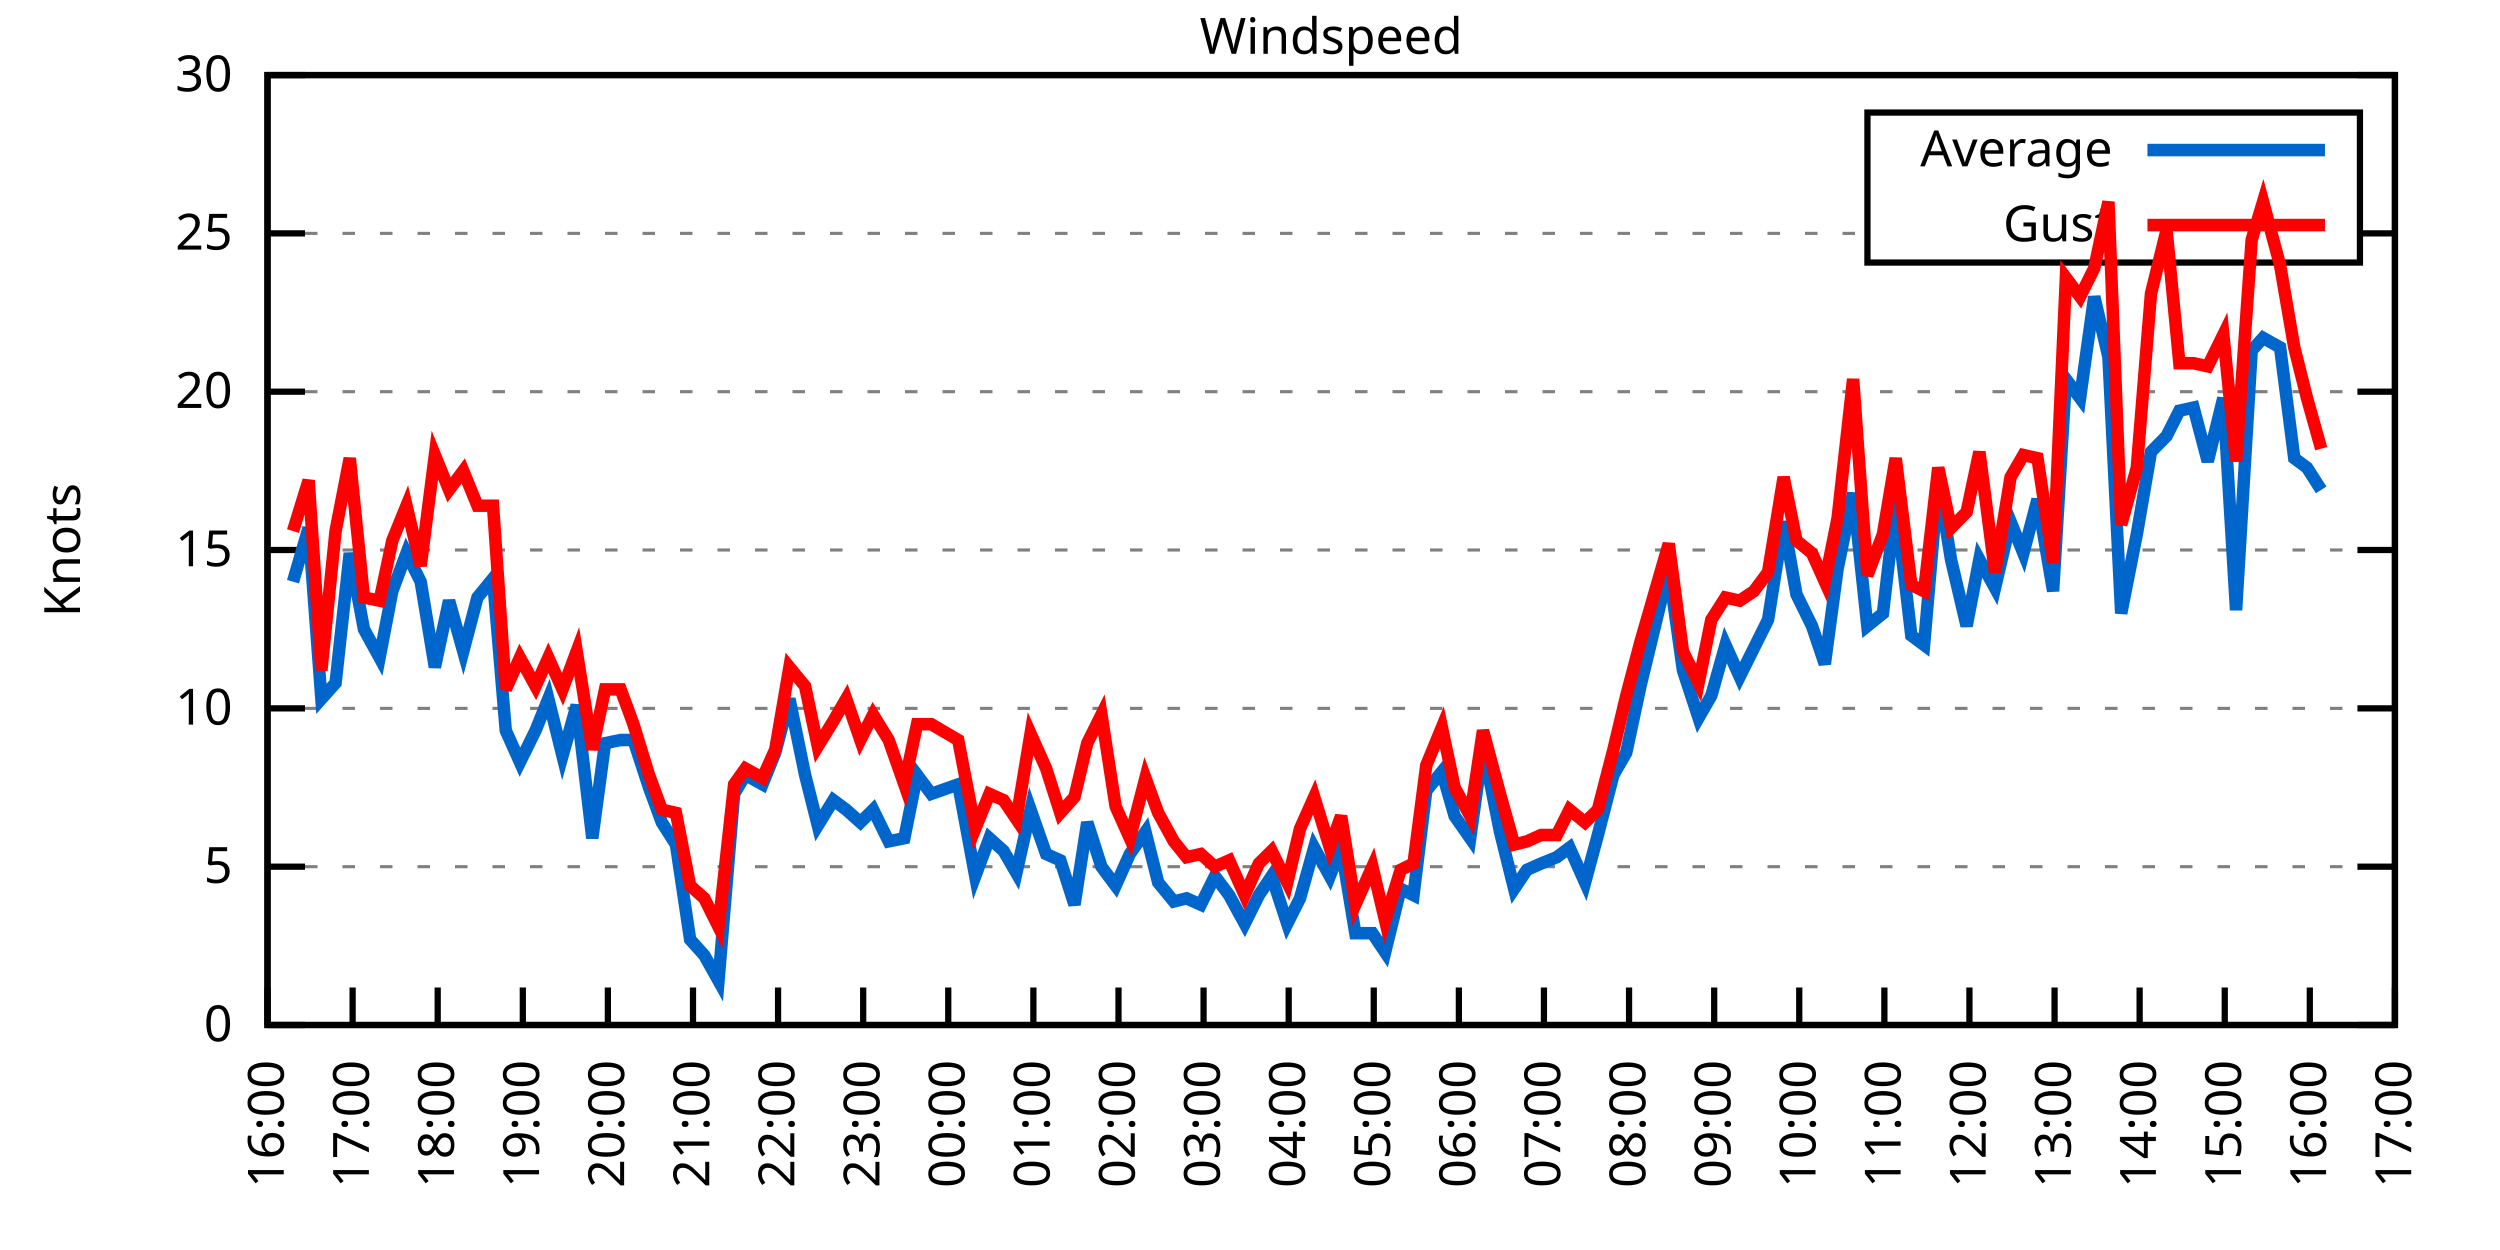
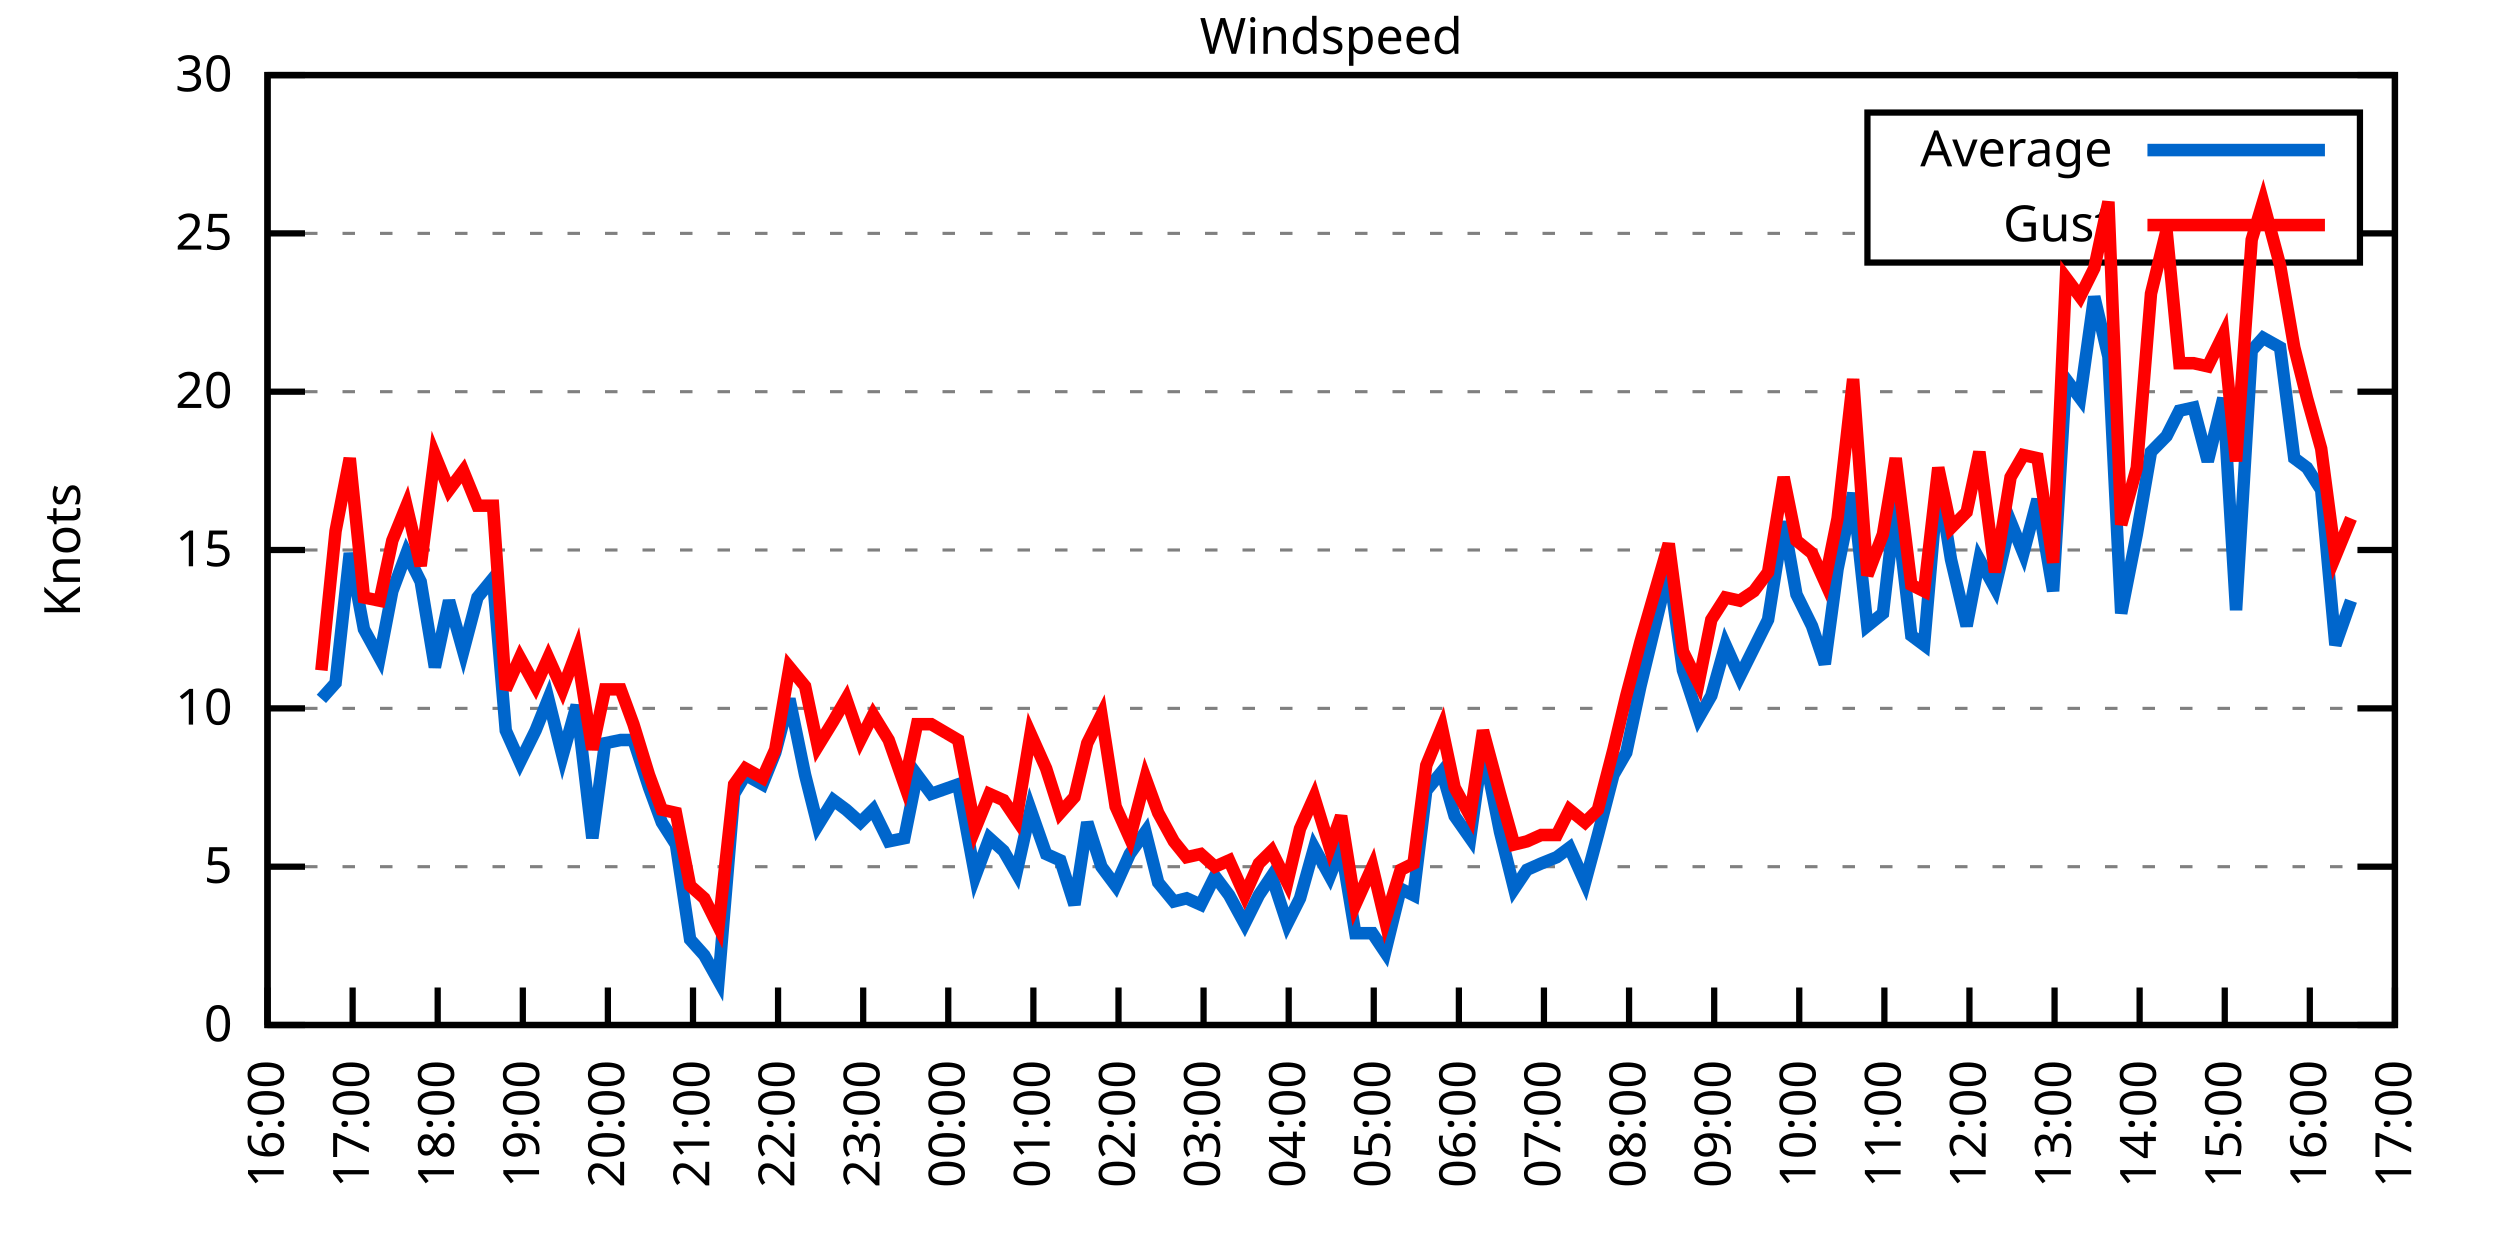
<svg xmlns="http://www.w3.org/2000/svg" xmlns:xlink="http://www.w3.org/1999/xlink" width="400" height="200" viewBox="0 0 400 200">
  <g id="gnuplot_canvas">
    <rect x="0" y="0" width="400" height="200" fill="none" />
    <defs>
      <circle id="gpDot" r="0.5" stroke-width="0.5" stroke="currentColor" />
      <path id="gpPt0" stroke-width="0.333" stroke="currentColor" d="M-1,0 h2 M0,-1 v2" />
      <path id="gpPt1" stroke-width="0.333" stroke="currentColor" d="M-1,-1 L1,1 M1,-1 L-1,1" />
      <path id="gpPt2" stroke-width="0.333" stroke="currentColor" d="M-1,0 L1,0 M0,-1 L0,1 M-1,-1 L1,1 M-1,1 L1,-1" />
      <rect id="gpPt3" stroke-width="0.333" stroke="currentColor" x="-1" y="-1" width="2" height="2" />
      <rect id="gpPt4" stroke-width="0.333" stroke="currentColor" fill="currentColor" x="-1" y="-1" width="2" height="2" />
      <circle id="gpPt5" stroke-width="0.333" stroke="currentColor" cx="0" cy="0" r="1" />
      <use xlink:href="#gpPt5" id="gpPt6" fill="currentColor" stroke="none" />
      <path id="gpPt7" stroke-width="0.333" stroke="currentColor" d="M0,-1.33 L-1.33,0.67 L1.33,0.67 z" />
      <use xlink:href="#gpPt7" id="gpPt8" fill="currentColor" stroke="none" />
      <use xlink:href="#gpPt7" id="gpPt9" stroke="currentColor" transform="rotate(180)" />
      <use xlink:href="#gpPt9" id="gpPt10" fill="currentColor" stroke="none" />
      <use xlink:href="#gpPt3" id="gpPt11" stroke="currentColor" transform="rotate(45)" />
      <use xlink:href="#gpPt11" id="gpPt12" fill="currentColor" stroke="none" />
      <path id="gpPt13" stroke-width="0.333" stroke="currentColor" d="M0,1.330 L1.265,0.411 L0.782,-1.067 L-0.782,-1.076 L-1.265,0.411 z" />
      <use xlink:href="#gpPt13" id="gpPt14" fill="currentColor" stroke="none" />
      <filter id="textbox" filterUnits="objectBoundingBox" x="0" y="0" height="1" width="1">
        <feFlood flood-color="white" flood-opacity="1" result="bgnd" />
        <feComposite in="SourceGraphic" in2="bgnd" operator="atop" />
      </filter>
      <filter id="greybox" filterUnits="objectBoundingBox" x="0" y="0" height="1" width="1">
        <feFlood flood-color="lightgrey" flood-opacity="1" result="grey" />
        <feComposite in="SourceGraphic" in2="grey" operator="atop" />
      </filter>
    </defs>
    <g fill="none" color="white" stroke="currentColor" stroke-width="1.00" stroke-linecap="butt" stroke-linejoin="miter">
</g>
    <g fill="none" color="black" stroke="currentColor" stroke-width="1.00" stroke-linecap="butt" stroke-linejoin="miter">
      <g stroke="none" shape-rendering="crispEdges">
        <polygon fill="rgb(255, 255, 255)" points="42.80,164.00 383.18,164.00 383.18,12.02 42.80,12.02 " />
      </g>
    </g>
    <g fill="none" color="black" stroke="currentColor" stroke-width="1.00" stroke-linecap="butt" stroke-linejoin="miter">
</g>
    <g fill="none" color="black" stroke="black" stroke-width="0.50" stroke-linecap="butt" stroke-linejoin="miter">
</g>
    <g fill="none" color="gray" stroke="currentColor" stroke-width="0.50" stroke-linecap="butt" stroke-linejoin="miter">
      <path stroke="gray" stroke-dasharray="2,4" class="gridline" d="M42.80,164.00 L383.19,164.00  " />
    </g>
    <g fill="none" color="gray" stroke="gray" stroke-width="1.00" stroke-linecap="butt" stroke-linejoin="miter">
</g>
    <g fill="none" color="black" stroke="currentColor" stroke-width="1.00" stroke-linecap="butt" stroke-linejoin="miter">
      <path stroke="black" d="M42.80,164.00 L48.80,164.00 M383.19,164.00 L377.19,164.00  " />
      <g transform="translate(37.20,166.60)" stroke="none" fill="black" font-family="Sans" font-size="8.00" text-anchor="end">
        <text>
          <tspan font-family="Sans"> 0</tspan>
        </text>
      </g>
    </g>
    <g fill="none" color="black" stroke="currentColor" stroke-width="1.00" stroke-linecap="butt" stroke-linejoin="miter">
</g>
    <g fill="none" color="black" stroke="black" stroke-width="0.50" stroke-linecap="butt" stroke-linejoin="miter">
</g>
    <g fill="none" color="gray" stroke="currentColor" stroke-width="0.50" stroke-linecap="butt" stroke-linejoin="miter">
      <path stroke="gray" stroke-dasharray="2,4" class="gridline" d="M42.80,138.67 L383.19,138.67  " />
    </g>
    <g fill="none" color="gray" stroke="gray" stroke-width="1.00" stroke-linecap="butt" stroke-linejoin="miter">
</g>
    <g fill="none" color="black" stroke="currentColor" stroke-width="1.00" stroke-linecap="butt" stroke-linejoin="miter">
      <path stroke="black" d="M42.80,138.67 L48.80,138.67 M383.19,138.67 L377.19,138.67  " />
      <g transform="translate(37.20,141.27)" stroke="none" fill="black" font-family="Sans" font-size="8.00" text-anchor="end">
        <text>
          <tspan font-family="Sans"> 5</tspan>
        </text>
      </g>
    </g>
    <g fill="none" color="black" stroke="currentColor" stroke-width="1.00" stroke-linecap="butt" stroke-linejoin="miter">
</g>
    <g fill="none" color="black" stroke="black" stroke-width="0.50" stroke-linecap="butt" stroke-linejoin="miter">
</g>
    <g fill="none" color="gray" stroke="currentColor" stroke-width="0.50" stroke-linecap="butt" stroke-linejoin="miter">
      <path stroke="gray" stroke-dasharray="2,4" class="gridline" d="M42.80,113.34 L383.19,113.34  " />
    </g>
    <g fill="none" color="gray" stroke="gray" stroke-width="1.00" stroke-linecap="butt" stroke-linejoin="miter">
</g>
    <g fill="none" color="black" stroke="currentColor" stroke-width="1.00" stroke-linecap="butt" stroke-linejoin="miter">
      <path stroke="black" d="M42.80,113.34 L48.80,113.34 M383.19,113.34 L377.19,113.34  " />
      <g transform="translate(37.20,115.94)" stroke="none" fill="black" font-family="Sans" font-size="8.00" text-anchor="end">
        <text>
          <tspan font-family="Sans"> 10</tspan>
        </text>
      </g>
    </g>
    <g fill="none" color="black" stroke="currentColor" stroke-width="1.00" stroke-linecap="butt" stroke-linejoin="miter">
</g>
    <g fill="none" color="black" stroke="black" stroke-width="0.50" stroke-linecap="butt" stroke-linejoin="miter">
</g>
    <g fill="none" color="gray" stroke="currentColor" stroke-width="0.50" stroke-linecap="butt" stroke-linejoin="miter">
      <path stroke="gray" stroke-dasharray="2,4" class="gridline" d="M42.80,88.00 L383.19,88.00  " />
    </g>
    <g fill="none" color="gray" stroke="gray" stroke-width="1.00" stroke-linecap="butt" stroke-linejoin="miter">
</g>
    <g fill="none" color="black" stroke="currentColor" stroke-width="1.00" stroke-linecap="butt" stroke-linejoin="miter">
      <path stroke="black" d="M42.80,88.00 L48.80,88.00 M383.19,88.00 L377.19,88.00  " />
      <g transform="translate(37.20,90.60)" stroke="none" fill="black" font-family="Sans" font-size="8.00" text-anchor="end">
        <text>
          <tspan font-family="Sans"> 15</tspan>
        </text>
      </g>
    </g>
    <g fill="none" color="black" stroke="currentColor" stroke-width="1.00" stroke-linecap="butt" stroke-linejoin="miter">
</g>
    <g fill="none" color="black" stroke="black" stroke-width="0.50" stroke-linecap="butt" stroke-linejoin="miter">
</g>
    <g fill="none" color="gray" stroke="currentColor" stroke-width="0.50" stroke-linecap="butt" stroke-linejoin="miter">
      <path stroke="gray" stroke-dasharray="2,4" class="gridline" d="M42.80,62.67 L383.19,62.67  " />
    </g>
    <g fill="none" color="gray" stroke="gray" stroke-width="1.00" stroke-linecap="butt" stroke-linejoin="miter">
</g>
    <g fill="none" color="black" stroke="currentColor" stroke-width="1.00" stroke-linecap="butt" stroke-linejoin="miter">
      <path stroke="black" d="M42.80,62.67 L48.80,62.67 M383.19,62.67 L377.19,62.67  " />
      <g transform="translate(37.20,65.27)" stroke="none" fill="black" font-family="Sans" font-size="8.00" text-anchor="end">
        <text>
          <tspan font-family="Sans"> 20</tspan>
        </text>
      </g>
    </g>
    <g fill="none" color="black" stroke="currentColor" stroke-width="1.00" stroke-linecap="butt" stroke-linejoin="miter">
</g>
    <g fill="none" color="black" stroke="black" stroke-width="0.50" stroke-linecap="butt" stroke-linejoin="miter">
</g>
    <g fill="none" color="gray" stroke="currentColor" stroke-width="0.50" stroke-linecap="butt" stroke-linejoin="miter">
      <path stroke="gray" stroke-dasharray="2,4" class="gridline" d="M42.80,37.34 L298.79,37.34 M377.59,37.34 L383.19,37.34  " />
    </g>
    <g fill="none" color="gray" stroke="gray" stroke-width="1.00" stroke-linecap="butt" stroke-linejoin="miter">
</g>
    <g fill="none" color="black" stroke="currentColor" stroke-width="1.00" stroke-linecap="butt" stroke-linejoin="miter">
      <path stroke="black" d="M42.80,37.34 L48.80,37.34 M383.19,37.34 L377.19,37.34  " />
      <g transform="translate(37.20,39.94)" stroke="none" fill="black" font-family="Sans" font-size="8.00" text-anchor="end">
        <text>
          <tspan font-family="Sans"> 25</tspan>
        </text>
      </g>
    </g>
    <g fill="none" color="black" stroke="currentColor" stroke-width="1.00" stroke-linecap="butt" stroke-linejoin="miter">
</g>
    <g fill="none" color="black" stroke="black" stroke-width="0.50" stroke-linecap="butt" stroke-linejoin="miter">
</g>
    <g fill="none" color="gray" stroke="currentColor" stroke-width="0.50" stroke-linecap="butt" stroke-linejoin="miter">
      <path stroke="gray" stroke-dasharray="2,4" class="gridline" d="M42.80,12.01 L383.19,12.01  " />
    </g>
    <g fill="none" color="gray" stroke="gray" stroke-width="1.00" stroke-linecap="butt" stroke-linejoin="miter">
</g>
    <g fill="none" color="black" stroke="currentColor" stroke-width="1.00" stroke-linecap="butt" stroke-linejoin="miter">
      <path stroke="black" d="M42.80,12.01 L48.80,12.01 M383.19,12.01 L377.19,12.01  " />
      <g transform="translate(37.20,14.61)" stroke="none" fill="black" font-family="Sans" font-size="8.00" text-anchor="end">
        <text>
          <tspan font-family="Sans"> 30</tspan>
        </text>
      </g>
    </g>
    <g fill="none" color="black" stroke="currentColor" stroke-width="1.00" stroke-linecap="butt" stroke-linejoin="miter">
      <path stroke="black" d="M42.80,164.00 L42.80,158.00  " />
      <g transform="translate(45.40,169.60) rotate(270.00)" stroke="none" fill="black" font-family="Sans" font-size="8.00" text-anchor="end">
        <text>
          <tspan font-family="Sans">16:00</tspan>
        </text>
      </g>
    </g>
    <g fill="none" color="black" stroke="currentColor" stroke-width="1.00" stroke-linecap="butt" stroke-linejoin="miter">
      <path stroke="black" d="M56.42,164.00 L56.42,158.00  " />
      <g transform="translate(59.02,169.60) rotate(270.00)" stroke="none" fill="black" font-family="Sans" font-size="8.00" text-anchor="end">
        <text>
          <tspan font-family="Sans">17:00</tspan>
        </text>
      </g>
    </g>
    <g fill="none" color="black" stroke="currentColor" stroke-width="1.00" stroke-linecap="butt" stroke-linejoin="miter">
      <path stroke="black" d="M70.03,164.00 L70.03,158.00  " />
      <g transform="translate(72.63,169.60) rotate(270.00)" stroke="none" fill="black" font-family="Sans" font-size="8.00" text-anchor="end">
        <text>
          <tspan font-family="Sans">18:00</tspan>
        </text>
      </g>
    </g>
    <g fill="none" color="black" stroke="currentColor" stroke-width="1.00" stroke-linecap="butt" stroke-linejoin="miter">
      <path stroke="black" d="M83.65,164.00 L83.65,158.00  " />
      <g transform="translate(86.25,169.60) rotate(270.00)" stroke="none" fill="black" font-family="Sans" font-size="8.00" text-anchor="end">
        <text>
          <tspan font-family="Sans">19:00</tspan>
        </text>
      </g>
    </g>
    <g fill="none" color="black" stroke="currentColor" stroke-width="1.00" stroke-linecap="butt" stroke-linejoin="miter">
      <path stroke="black" d="M97.26,164.00 L97.26,158.00  " />
      <g transform="translate(99.86,169.60) rotate(270.00)" stroke="none" fill="black" font-family="Sans" font-size="8.00" text-anchor="end">
        <text>
          <tspan font-family="Sans">20:00</tspan>
        </text>
      </g>
    </g>
    <g fill="none" color="black" stroke="currentColor" stroke-width="1.00" stroke-linecap="butt" stroke-linejoin="miter">
      <path stroke="black" d="M110.88,164.00 L110.88,158.00  " />
      <g transform="translate(113.48,169.60) rotate(270.00)" stroke="none" fill="black" font-family="Sans" font-size="8.00" text-anchor="end">
        <text>
          <tspan font-family="Sans">21:00</tspan>
        </text>
      </g>
    </g>
    <g fill="none" color="black" stroke="currentColor" stroke-width="1.00" stroke-linecap="butt" stroke-linejoin="miter">
      <path stroke="black" d="M124.49,164.00 L124.49,158.00  " />
      <g transform="translate(127.09,169.60) rotate(270.00)" stroke="none" fill="black" font-family="Sans" font-size="8.00" text-anchor="end">
        <text>
          <tspan font-family="Sans">22:00</tspan>
        </text>
      </g>
    </g>
    <g fill="none" color="black" stroke="currentColor" stroke-width="1.00" stroke-linecap="butt" stroke-linejoin="miter">
      <path stroke="black" d="M138.11,164.00 L138.11,158.00  " />
      <g transform="translate(140.71,169.60) rotate(270.00)" stroke="none" fill="black" font-family="Sans" font-size="8.00" text-anchor="end">
        <text>
          <tspan font-family="Sans">23:00</tspan>
        </text>
      </g>
    </g>
    <g fill="none" color="black" stroke="currentColor" stroke-width="1.00" stroke-linecap="butt" stroke-linejoin="miter">
      <path stroke="black" d="M151.72,164.00 L151.72,158.00  " />
      <g transform="translate(154.32,169.60) rotate(270.00)" stroke="none" fill="black" font-family="Sans" font-size="8.00" text-anchor="end">
        <text>
          <tspan font-family="Sans">00:00</tspan>
        </text>
      </g>
    </g>
    <g fill="none" color="black" stroke="currentColor" stroke-width="1.00" stroke-linecap="butt" stroke-linejoin="miter">
      <path stroke="black" d="M165.34,164.00 L165.34,158.00  " />
      <g transform="translate(167.94,169.60) rotate(270.00)" stroke="none" fill="black" font-family="Sans" font-size="8.00" text-anchor="end">
        <text>
          <tspan font-family="Sans">01:00</tspan>
        </text>
      </g>
    </g>
    <g fill="none" color="black" stroke="currentColor" stroke-width="1.00" stroke-linecap="butt" stroke-linejoin="miter">
      <path stroke="black" d="M178.96,164.00 L178.96,158.00  " />
      <g transform="translate(181.56,169.60) rotate(270.00)" stroke="none" fill="black" font-family="Sans" font-size="8.00" text-anchor="end">
        <text>
          <tspan font-family="Sans">02:00</tspan>
        </text>
      </g>
    </g>
    <g fill="none" color="black" stroke="currentColor" stroke-width="1.00" stroke-linecap="butt" stroke-linejoin="miter">
      <path stroke="black" d="M192.57,164.00 L192.57,158.00  " />
      <g transform="translate(195.17,169.60) rotate(270.00)" stroke="none" fill="black" font-family="Sans" font-size="8.00" text-anchor="end">
        <text>
          <tspan font-family="Sans">03:00</tspan>
        </text>
      </g>
    </g>
    <g fill="none" color="black" stroke="currentColor" stroke-width="1.00" stroke-linecap="butt" stroke-linejoin="miter">
      <path stroke="black" d="M206.19,164.00 L206.19,158.00  " />
      <g transform="translate(208.79,169.60) rotate(270.00)" stroke="none" fill="black" font-family="Sans" font-size="8.00" text-anchor="end">
        <text>
          <tspan font-family="Sans">04:00</tspan>
        </text>
      </g>
    </g>
    <g fill="none" color="black" stroke="currentColor" stroke-width="1.00" stroke-linecap="butt" stroke-linejoin="miter">
      <path stroke="black" d="M219.80,164.00 L219.80,158.00  " />
      <g transform="translate(222.40,169.60) rotate(270.00)" stroke="none" fill="black" font-family="Sans" font-size="8.00" text-anchor="end">
        <text>
          <tspan font-family="Sans">05:00</tspan>
        </text>
      </g>
    </g>
    <g fill="none" color="black" stroke="currentColor" stroke-width="1.00" stroke-linecap="butt" stroke-linejoin="miter">
      <path stroke="black" d="M233.42,164.00 L233.42,158.00  " />
      <g transform="translate(236.02,169.60) rotate(270.00)" stroke="none" fill="black" font-family="Sans" font-size="8.00" text-anchor="end">
        <text>
          <tspan font-family="Sans">06:00</tspan>
        </text>
      </g>
    </g>
    <g fill="none" color="black" stroke="currentColor" stroke-width="1.00" stroke-linecap="butt" stroke-linejoin="miter">
      <path stroke="black" d="M247.03,164.00 L247.03,158.00  " />
      <g transform="translate(249.63,169.60) rotate(270.00)" stroke="none" fill="black" font-family="Sans" font-size="8.00" text-anchor="end">
        <text>
          <tspan font-family="Sans">07:00</tspan>
        </text>
      </g>
    </g>
    <g fill="none" color="black" stroke="currentColor" stroke-width="1.00" stroke-linecap="butt" stroke-linejoin="miter">
      <path stroke="black" d="M260.65,164.00 L260.65,158.00  " />
      <g transform="translate(263.25,169.60) rotate(270.00)" stroke="none" fill="black" font-family="Sans" font-size="8.00" text-anchor="end">
        <text>
          <tspan font-family="Sans">08:00</tspan>
        </text>
      </g>
    </g>
    <g fill="none" color="black" stroke="currentColor" stroke-width="1.00" stroke-linecap="butt" stroke-linejoin="miter">
      <path stroke="black" d="M274.27,164.00 L274.27,158.00  " />
      <g transform="translate(276.87,169.60) rotate(270.00)" stroke="none" fill="black" font-family="Sans" font-size="8.00" text-anchor="end">
        <text>
          <tspan font-family="Sans">09:00</tspan>
        </text>
      </g>
    </g>
    <g fill="none" color="black" stroke="currentColor" stroke-width="1.00" stroke-linecap="butt" stroke-linejoin="miter">
      <path stroke="black" d="M287.88,164.00 L287.88,158.00  " />
      <g transform="translate(290.48,169.60) rotate(270.00)" stroke="none" fill="black" font-family="Sans" font-size="8.00" text-anchor="end">
        <text>
          <tspan font-family="Sans">10:00</tspan>
        </text>
      </g>
    </g>
    <g fill="none" color="black" stroke="currentColor" stroke-width="1.00" stroke-linecap="butt" stroke-linejoin="miter">
      <path stroke="black" d="M301.50,164.00 L301.50,158.00  " />
      <g transform="translate(304.10,169.60) rotate(270.00)" stroke="none" fill="black" font-family="Sans" font-size="8.00" text-anchor="end">
        <text>
          <tspan font-family="Sans">11:00</tspan>
        </text>
      </g>
    </g>
    <g fill="none" color="black" stroke="currentColor" stroke-width="1.00" stroke-linecap="butt" stroke-linejoin="miter">
      <path stroke="black" d="M315.11,164.00 L315.11,158.00  " />
      <g transform="translate(317.71,169.60) rotate(270.00)" stroke="none" fill="black" font-family="Sans" font-size="8.00" text-anchor="end">
        <text>
          <tspan font-family="Sans">12:00</tspan>
        </text>
      </g>
    </g>
    <g fill="none" color="black" stroke="currentColor" stroke-width="1.00" stroke-linecap="butt" stroke-linejoin="miter">
      <path stroke="black" d="M328.73,164.00 L328.73,158.00  " />
      <g transform="translate(331.33,169.60) rotate(270.00)" stroke="none" fill="black" font-family="Sans" font-size="8.00" text-anchor="end">
        <text>
          <tspan font-family="Sans">13:00</tspan>
        </text>
      </g>
    </g>
    <g fill="none" color="black" stroke="currentColor" stroke-width="1.00" stroke-linecap="butt" stroke-linejoin="miter">
      <path stroke="black" d="M342.34,164.00 L342.34,158.00  " />
      <g transform="translate(344.94,169.60) rotate(270.00)" stroke="none" fill="black" font-family="Sans" font-size="8.00" text-anchor="end">
        <text>
          <tspan font-family="Sans">14:00</tspan>
        </text>
      </g>
    </g>
    <g fill="none" color="black" stroke="currentColor" stroke-width="1.00" stroke-linecap="butt" stroke-linejoin="miter">
      <path stroke="black" d="M355.96,164.00 L355.96,158.00  " />
      <g transform="translate(358.56,169.60) rotate(270.00)" stroke="none" fill="black" font-family="Sans" font-size="8.00" text-anchor="end">
        <text>
          <tspan font-family="Sans">15:00</tspan>
        </text>
      </g>
    </g>
    <g fill="none" color="black" stroke="currentColor" stroke-width="1.00" stroke-linecap="butt" stroke-linejoin="miter">
      <path stroke="black" d="M369.57,164.00 L369.57,158.00  " />
      <g transform="translate(372.17,169.60) rotate(270.00)" stroke="none" fill="black" font-family="Sans" font-size="8.00" text-anchor="end">
        <text>
          <tspan font-family="Sans">16:00</tspan>
        </text>
      </g>
    </g>
    <g fill="none" color="black" stroke="currentColor" stroke-width="1.00" stroke-linecap="butt" stroke-linejoin="miter">
      <path stroke="black" d="M383.19,164.00 L383.19,158.00  " />
      <g transform="translate(385.79,169.60) rotate(270.00)" stroke="none" fill="black" font-family="Sans" font-size="8.00" text-anchor="end">
        <text>
          <tspan font-family="Sans">17:00</tspan>
        </text>
      </g>
    </g>
    <g fill="none" color="black" stroke="currentColor" stroke-width="1.00" stroke-linecap="butt" stroke-linejoin="miter">
</g>
    <g fill="none" color="black" stroke="currentColor" stroke-width="1.00" stroke-linecap="butt" stroke-linejoin="miter">
      <path stroke="black" d="M42.80,12.01 L42.80,164.00 L383.19,164.00 L383.19,12.01 L42.80,12.01 Z  " />
    </g>
    <g fill="none" color="black" stroke="currentColor" stroke-width="1.00" stroke-linecap="butt" stroke-linejoin="miter">
</g>
    <g fill="none" color="black" stroke="currentColor" stroke-width="1.00" stroke-linecap="butt" stroke-linejoin="miter">
      <path stroke="black" d="M298.79,42.01 L298.79,18.01 L377.59,18.01 L377.59,42.01 L298.79,42.01 Z  " />
    </g>
    <g id="Windspeed_plot_1">
      <g fill="none" color="white" stroke="black" stroke-width="2.00" stroke-linecap="butt" stroke-linejoin="miter">
</g>
      <g fill="none" color="black" stroke="currentColor" stroke-width="2.00" stroke-linecap="butt" stroke-linejoin="miter">
        <g transform="translate(337.99,26.61)" stroke="none" fill="black" font-family="Sans" font-size="8.00" text-anchor="end">
          <text>
            <tspan font-family="Sans">Average</tspan>
          </text>
        </g>
      </g>
      <g fill="none" color="black" stroke="currentColor" stroke-width="2.00" stroke-linecap="butt" stroke-linejoin="miter">
-         <path stroke="rgb(  0, 102, 204)" d="M343.59,24.01 L371.99,24.01 M46.88,93.07 L49.38,84.46 L51.42,111.82 L53.69,109.28 L55.96,88.51 L58.23,100.67   L60.73,105.23 L62.77,94.59 L65.04,88.51 L67.31,93.07 L69.58,106.75 L71.85,96.11 L74.12,104.22 L76.39,95.60   L78.88,92.56 L80.92,116.88 L83.19,121.95 L85.69,116.88 L87.73,111.82 L90.00,120.94 L92.27,112.83 L94.77,134.11   L96.81,118.91 L99.30,118.40 L101.35,118.40 L103.84,126.00 L105.89,131.58 L108.15,135.12 L110.42,150.32 L112.69,152.85   L114.96,156.91 L117.46,127.02 L119.27,123.98 L122.00,125.50 L124.04,120.43 L126.31,111.82 L128.81,123.98 L130.85,132.08   L133.34,128.03 L135.39,129.55 L137.66,131.58 L139.70,129.55 L142.19,134.62 L144.69,134.11 L146.73,123.98 L149.00,127.02   L153.31,125.50 L156.04,140.19 L158.31,134.11 L160.57,136.14 L162.62,139.68 L164.89,129.55 L167.38,136.64 L169.65,137.66   L171.92,144.75 L173.96,131.58 L176.23,138.67 L178.50,141.71 L180.77,136.64 L183.27,133.10 L185.31,141.20 L187.81,144.24   L189.85,143.73 L192.12,144.75 L194.39,140.19 L196.66,143.23 L199.15,147.79 L201.42,143.23 L203.46,140.19 L205.96,147.79   L208.00,143.73 L210.27,135.63 L212.77,140.19 L214.58,135.63 L216.85,149.31 L219.58,149.31 L221.62,152.35 L224.11,142.21   L226.16,143.23 L228.20,126.51 L230.70,123.47 L232.74,130.56 L235.23,134.11 L237.28,119.42 L240.00,133.10 L242.27,142.21   L244.31,139.17 L246.58,138.16 L249.08,137.15 L251.12,135.63 L253.61,141.20 L255.66,133.60 L258.15,123.98 L260.20,120.43   L262.47,109.79 L267.00,91.04 L269.27,107.26 L271.77,114.86 L273.81,111.31 L276.08,103.20 L278.35,108.27 L280.62,103.71   L282.89,99.15 L285.38,83.45 L287.43,95.10 L289.92,100.16 L291.97,106.24 L294.01,91.04 L296.50,78.89 L298.77,100.16   L301.27,98.14 L303.31,80.41 L305.81,101.68 L307.85,103.20 L310.12,76.86 L312.16,89.52 L314.66,100.16 L316.70,89.52   L319.20,94.08 L321.69,83.45 L323.74,88.51 L326.00,79.90 L328.50,94.59 L330.54,60.65 L332.81,63.69 L335.08,47.47   L337.35,57.10 L339.39,98.14 L341.89,85.47 L344.16,72.30 L346.65,69.77 L348.70,65.71 L350.97,65.21 L353.24,73.82   L355.73,63.69 L357.77,97.63 L360.27,56.09 L362.09,54.06 L364.81,55.58 L367.08,73.31 L369.12,74.83 L371.39,78.38    " />
+         <path stroke="rgb(  0, 102, 204)" d="M343.59,24.01 L371.99,24.01 M51.42,111.82 L53.69,109.28 L55.96,88.51 L58.23,100.67 L60.73,105.23 L62.77,94.59   L65.04,88.51 L67.31,93.07 L69.58,106.75 L71.85,96.11 L74.12,104.22 L76.39,95.60 L78.88,92.56 L80.92,116.88   L83.19,121.95 L85.69,116.88 L87.73,111.82 L90.00,120.94 L92.27,112.83 L94.77,134.11 L96.81,118.91 L99.30,118.40   L101.35,118.40 L103.84,126.00 L105.89,131.58 L108.15,135.12 L110.42,150.32 L112.69,152.85 L114.96,156.91 L117.46,127.02   L119.27,123.98 L122.00,125.50 L124.04,120.43 L126.31,111.82 L128.81,123.98 L130.85,132.08 L133.34,128.03 L135.39,129.55   L137.66,131.58 L139.70,129.55 L142.19,134.62 L144.69,134.11 L146.73,123.98 L149.00,127.02 L153.31,125.50 L156.04,140.19   L158.31,134.11 L160.57,136.14 L162.62,139.68 L164.89,129.55 L167.38,136.64 L169.65,137.66 L171.92,144.75 L173.96,131.58   L176.23,138.67 L178.50,141.71 L180.77,136.64 L183.27,133.10 L185.31,141.20 L187.81,144.24 L189.85,143.73 L192.12,144.75   L194.39,140.19 L196.66,143.23 L199.15,147.79 L201.42,143.23 L203.46,140.19 L205.96,147.79 L208.00,143.73 L210.27,135.63   L212.77,140.19 L214.58,135.63 L216.85,149.31 L219.58,149.31 L221.62,152.35 L224.11,142.21 L226.16,143.23 L228.20,126.51   L230.70,123.47 L232.74,130.56 L235.23,134.11 L237.28,119.42 L240.00,133.10 L242.27,142.21 L244.31,139.17 L246.58,138.16   L249.08,137.15 L251.12,135.63 L253.61,141.20 L255.66,133.60 L258.15,123.98 L260.20,120.43 L262.47,109.79 L267.00,91.04   L269.27,107.26 L271.77,114.86 L273.81,111.31 L276.08,103.20 L278.35,108.27 L280.62,103.71 L282.89,99.15 L285.38,83.45   L287.43,95.10 L289.92,100.16 L291.97,106.24 L294.01,91.04 L296.50,78.89 L298.77,100.16 L301.27,98.14 L303.31,80.41   L305.81,101.68 L307.85,103.20 L310.12,76.86 L312.16,89.52 L314.66,100.16 L316.70,89.52 L319.20,94.08 L321.69,83.45   L323.74,88.51 L326.00,79.90 L328.50,94.59 L330.54,60.65 L332.81,63.69 L335.08,47.47 L337.35,57.10 L339.39,98.14   L341.89,85.47 L344.16,72.30 L346.65,69.77 L348.70,65.71 L350.97,65.21 L353.24,73.82 L355.73,63.69 L357.77,97.63   L360.27,56.09 L362.09,54.06 L364.81,55.58 L367.08,73.31 L369.12,74.83 L371.39,78.38 L373.66,103.20 L376.16,96.11    " />
      </g>
    </g>
    <g id="Windspeed_plot_2">
      <g fill="none" color="black" stroke="currentColor" stroke-width="2.00" stroke-linecap="butt" stroke-linejoin="miter">
        <g transform="translate(337.99,38.61)" stroke="none" fill="black" font-family="Sans" font-size="8.00" text-anchor="end">
          <text>
            <tspan font-family="Sans">Gust</tspan>
          </text>
        </g>
      </g>
      <g fill="none" color="black" stroke="currentColor" stroke-width="2.00" stroke-linecap="butt" stroke-linejoin="miter">
-         <path stroke="rgb(255,   0,   0)" d="M343.59,36.01 L371.99,36.01 M46.88,84.97 L49.38,76.86 L51.42,107.26 L53.69,84.97 L55.96,73.31 L58.23,95.60   L60.73,96.11 L62.77,86.49 L65.04,80.91 L67.31,90.54 L69.58,72.81 L71.85,78.38 L74.12,75.34 L76.39,80.91   L78.88,80.91 L80.92,110.30 L83.19,105.23 L85.69,109.79 L87.73,105.23 L90.00,110.30 L92.27,104.22 L94.77,119.92   L96.81,110.30 L99.30,110.30 L101.35,115.87 L103.84,123.98 L105.89,129.55 L108.15,130.06 L110.42,141.71 L112.69,143.73   L114.96,148.29 L117.46,125.50 L119.27,122.96 L122.00,124.48 L124.04,119.92 L126.31,106.75 L128.81,109.79 L130.85,119.42   L133.34,115.36 L135.39,111.82 L137.66,118.40 L139.70,114.35 L142.19,118.40 L144.69,125.50 L146.73,115.87 L149.00,115.87   L153.31,118.40 L156.04,132.59 L158.31,127.02 L160.57,128.03 L162.62,131.07 L164.89,117.39 L167.38,122.96 L169.65,130.06   L171.92,127.52 L173.96,118.91 L176.23,114.35 L178.50,129.04 L180.77,134.11 L183.27,124.48 L185.31,130.06 L187.81,134.62   L189.85,137.15 L192.12,136.64 L194.39,138.67 L196.66,137.66 L199.15,143.23 L201.42,138.16 L203.46,136.14 L205.96,141.20   L208.00,132.59 L210.27,127.52 L212.77,135.63 L214.58,130.56 L216.85,144.75 L219.58,138.67 L221.62,147.28 L224.11,139.17   L226.16,138.16 L228.20,122.46 L230.70,116.38 L232.74,126.00 L235.23,130.56 L237.28,116.88 L240.00,127.02 L242.27,135.12   L244.31,134.62 L246.58,133.60 L249.08,133.60 L251.12,129.55 L253.61,131.58 L255.66,129.55 L258.15,119.92 L260.20,111.31   L262.47,102.70 L267.00,86.99 L269.27,104.22 L271.77,109.28 L273.81,99.15 L276.08,95.60 L278.35,96.11 L280.62,94.59   L282.89,91.55 L285.38,76.35 L287.43,86.49 L289.92,88.51 L291.97,93.07 L294.01,82.94 L296.50,60.65 L298.77,92.06   L301.27,85.47 L303.31,73.31 L305.81,93.58 L307.85,94.59 L310.12,74.83 L312.16,84.46 L314.66,81.93 L316.70,72.30   L319.20,91.55 L321.69,76.35 L323.74,72.81 L326.00,73.31 L328.50,90.03 L330.54,44.43 L332.81,47.47 L335.08,42.91   L337.35,32.28 L339.39,83.95 L341.89,74.83 L344.16,46.97 L346.65,36.84 L348.70,58.11 L350.97,58.11 L353.24,58.62   L355.73,53.55 L357.77,73.82 L360.27,38.35 L362.09,32.28 L364.81,42.41 L367.08,55.58 L369.12,63.69 L371.39,71.79    " />
+         <path stroke="rgb(255,   0,   0)" d="M343.59,36.01 L371.99,36.01 M51.42,107.26 L53.69,84.97 L55.96,73.31 L58.23,95.60 L60.73,96.11 L62.77,86.49   L65.04,80.91 L67.31,90.54 L69.58,72.81 L71.85,78.38 L74.12,75.34 L76.39,80.91 L78.88,80.91 L80.92,110.30   L83.19,105.23 L85.69,109.79 L87.73,105.23 L90.00,110.30 L92.27,104.22 L94.77,119.92 L96.81,110.30 L99.30,110.30   L101.35,115.87 L103.84,123.98 L105.89,129.55 L108.15,130.06 L110.42,141.71 L112.69,143.73 L114.96,148.29 L117.46,125.50   L119.27,122.96 L122.00,124.48 L124.04,119.92 L126.31,106.75 L128.81,109.79 L130.85,119.42 L133.34,115.36 L135.39,111.82   L137.66,118.40 L139.70,114.35 L142.19,118.40 L144.69,125.50 L146.73,115.87 L149.00,115.87 L153.31,118.40 L156.04,132.59   L158.31,127.02 L160.57,128.03 L162.62,131.07 L164.89,117.39 L167.38,122.96 L169.65,130.06 L171.92,127.52 L173.96,118.91   L176.23,114.35 L178.50,129.04 L180.77,134.11 L183.27,124.48 L185.31,130.06 L187.81,134.62 L189.85,137.15 L192.12,136.64   L194.39,138.67 L196.66,137.66 L199.15,143.23 L201.42,138.16 L203.46,136.14 L205.96,141.20 L208.00,132.59 L210.27,127.52   L212.77,135.63 L214.58,130.56 L216.85,144.75 L219.58,138.67 L221.62,147.28 L224.11,139.17 L226.16,138.16 L228.20,122.46   L230.70,116.38 L232.74,126.00 L235.23,130.56 L237.28,116.88 L240.00,127.02 L242.27,135.12 L244.31,134.62 L246.58,133.60   L249.08,133.60 L251.12,129.55 L253.61,131.58 L255.66,129.55 L258.15,119.92 L260.20,111.31 L262.47,102.70 L267.00,86.99   L269.27,104.22 L271.77,109.28 L273.81,99.15 L276.08,95.60 L278.35,96.11 L280.62,94.59 L282.89,91.55 L285.38,76.35   L287.43,86.49 L289.92,88.51 L291.97,93.07 L294.01,82.94 L296.50,60.65 L298.77,92.06 L301.27,85.47 L303.31,73.31   L305.81,93.58 L307.85,94.59 L310.12,74.83 L312.16,84.46 L314.66,81.93 L316.70,72.30 L319.20,91.55 L321.69,76.35   L323.74,72.81 L326.00,73.31 L328.50,90.03 L330.54,44.43 L332.81,47.47 L335.08,42.91 L337.35,32.28 L339.39,83.95   L341.89,74.83 L344.16,46.97 L346.65,36.84 L348.70,58.11 L350.97,58.11 L353.24,58.62 L355.73,53.55 L357.77,73.82   L360.27,38.35 L362.09,32.28 L364.81,42.41 L367.08,55.58 L369.12,63.69 L371.39,71.79 L373.66,89.02 L376.16,82.94    " />
      </g>
    </g>
    <g fill="none" color="black" stroke="currentColor" stroke-width="2.00" stroke-linecap="butt" stroke-linejoin="miter">
</g>
    <g fill="none" color="black" stroke="black" stroke-width="1.00" stroke-linecap="butt" stroke-linejoin="miter">
</g>
    <g fill="none" color="black" stroke="currentColor" stroke-width="1.00" stroke-linecap="butt" stroke-linejoin="miter">
      <path stroke="black" d="M42.80,12.01 L42.80,164.00 L383.19,164.00 L383.19,12.01 L42.80,12.01 Z  " />
      <g transform="translate(12.80,88.01) rotate(270.00)" stroke="none" fill="black" font-family="Sans" font-size="8.00" text-anchor="middle">
        <text>
          <tspan font-family="Sans">Knots</tspan>
        </text>
      </g>
    </g>
    <g fill="none" color="black" stroke="currentColor" stroke-width="1.00" stroke-linecap="butt" stroke-linejoin="miter">
</g>
    <g fill="none" color="black" stroke="currentColor" stroke-width="1.00" stroke-linecap="butt" stroke-linejoin="miter">
      <g transform="translate(212.99,8.61)" stroke="none" fill="black" font-family="Sans" font-size="8.00" text-anchor="middle">
        <text>
          <tspan font-family="Sans">Windspeed</tspan>
        </text>
      </g>
    </g>
    <g fill="none" color="black" stroke="currentColor" stroke-width="1.00" stroke-linecap="butt" stroke-linejoin="miter">
</g>
  </g>
</svg>
